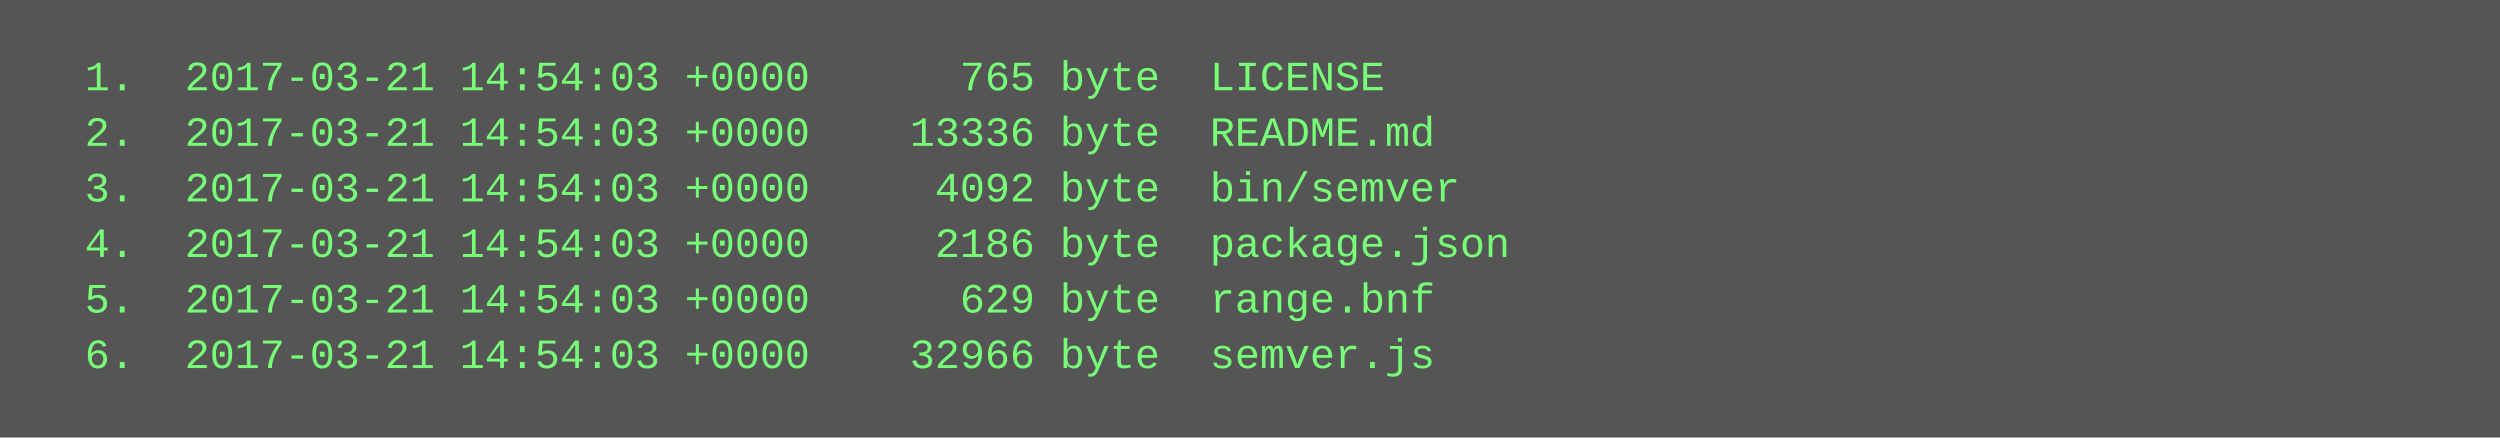
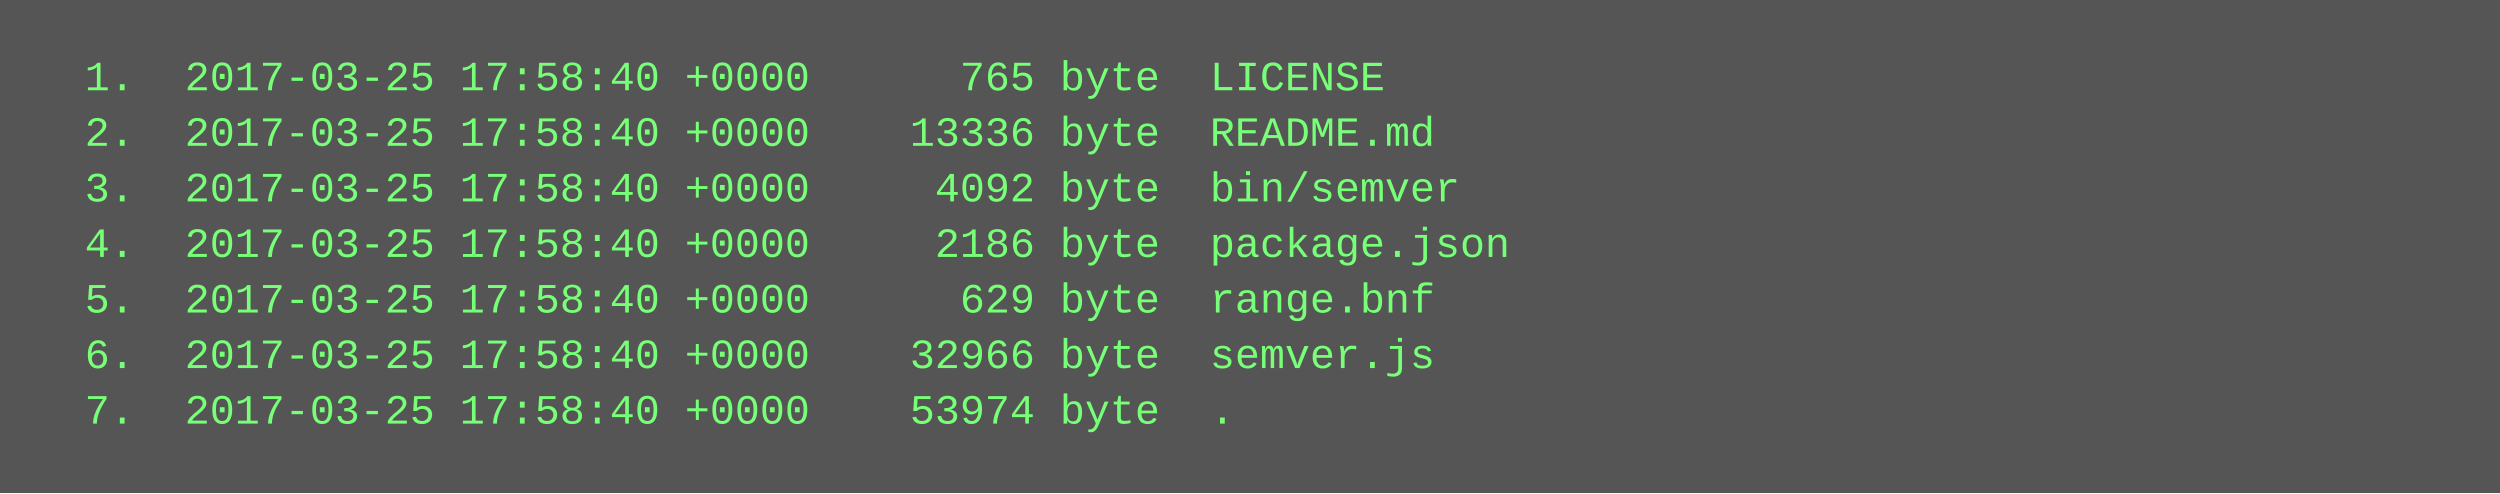
- <svg xmlns="http://www.w3.org/2000/svg" height="126" width="720">
-   <rect height="126" fill="#555" width="720" />
+ <svg xmlns="http://www.w3.org/2000/svg" height="142" width="720">
+   <rect height="142" fill="#555" width="720" />
  <text fill="#7f7" font-family="Courier New" font-size="12" xml:space="preserve">
-     <tspan x="10" y="26">  1.  2017-03-21 14:54:03 +0000      765 byte  LICENSE</tspan>
-     <tspan x="10" y="42">  2.  2017-03-21 14:54:03 +0000    13336 byte  README.md</tspan>
-     <tspan x="10" y="58">  3.  2017-03-21 14:54:03 +0000     4092 byte  bin/semver</tspan>
-     <tspan x="10" y="74">  4.  2017-03-21 14:54:03 +0000     2186 byte  package.json</tspan>
-     <tspan x="10" y="90">  5.  2017-03-21 14:54:03 +0000      629 byte  range.bnf</tspan>
-     <tspan x="10" y="106">  6.  2017-03-21 14:54:03 +0000    32966 byte  semver.js</tspan>
+     <tspan x="10" y="26">  1.  2017-03-25 17:58:40 +0000      765 byte  LICENSE</tspan>
+     <tspan x="10" y="42">  2.  2017-03-25 17:58:40 +0000    13336 byte  README.md</tspan>
+     <tspan x="10" y="58">  3.  2017-03-25 17:58:40 +0000     4092 byte  bin/semver</tspan>
+     <tspan x="10" y="74">  4.  2017-03-25 17:58:40 +0000     2186 byte  package.json</tspan>
+     <tspan x="10" y="90">  5.  2017-03-25 17:58:40 +0000      629 byte  range.bnf</tspan>
+     <tspan x="10" y="106">  6.  2017-03-25 17:58:40 +0000    32966 byte  semver.js</tspan>
+     <tspan x="10" y="122">  7.  2017-03-25 17:58:40 +0000    53974 byte  .</tspan>
  </text>
</svg>
